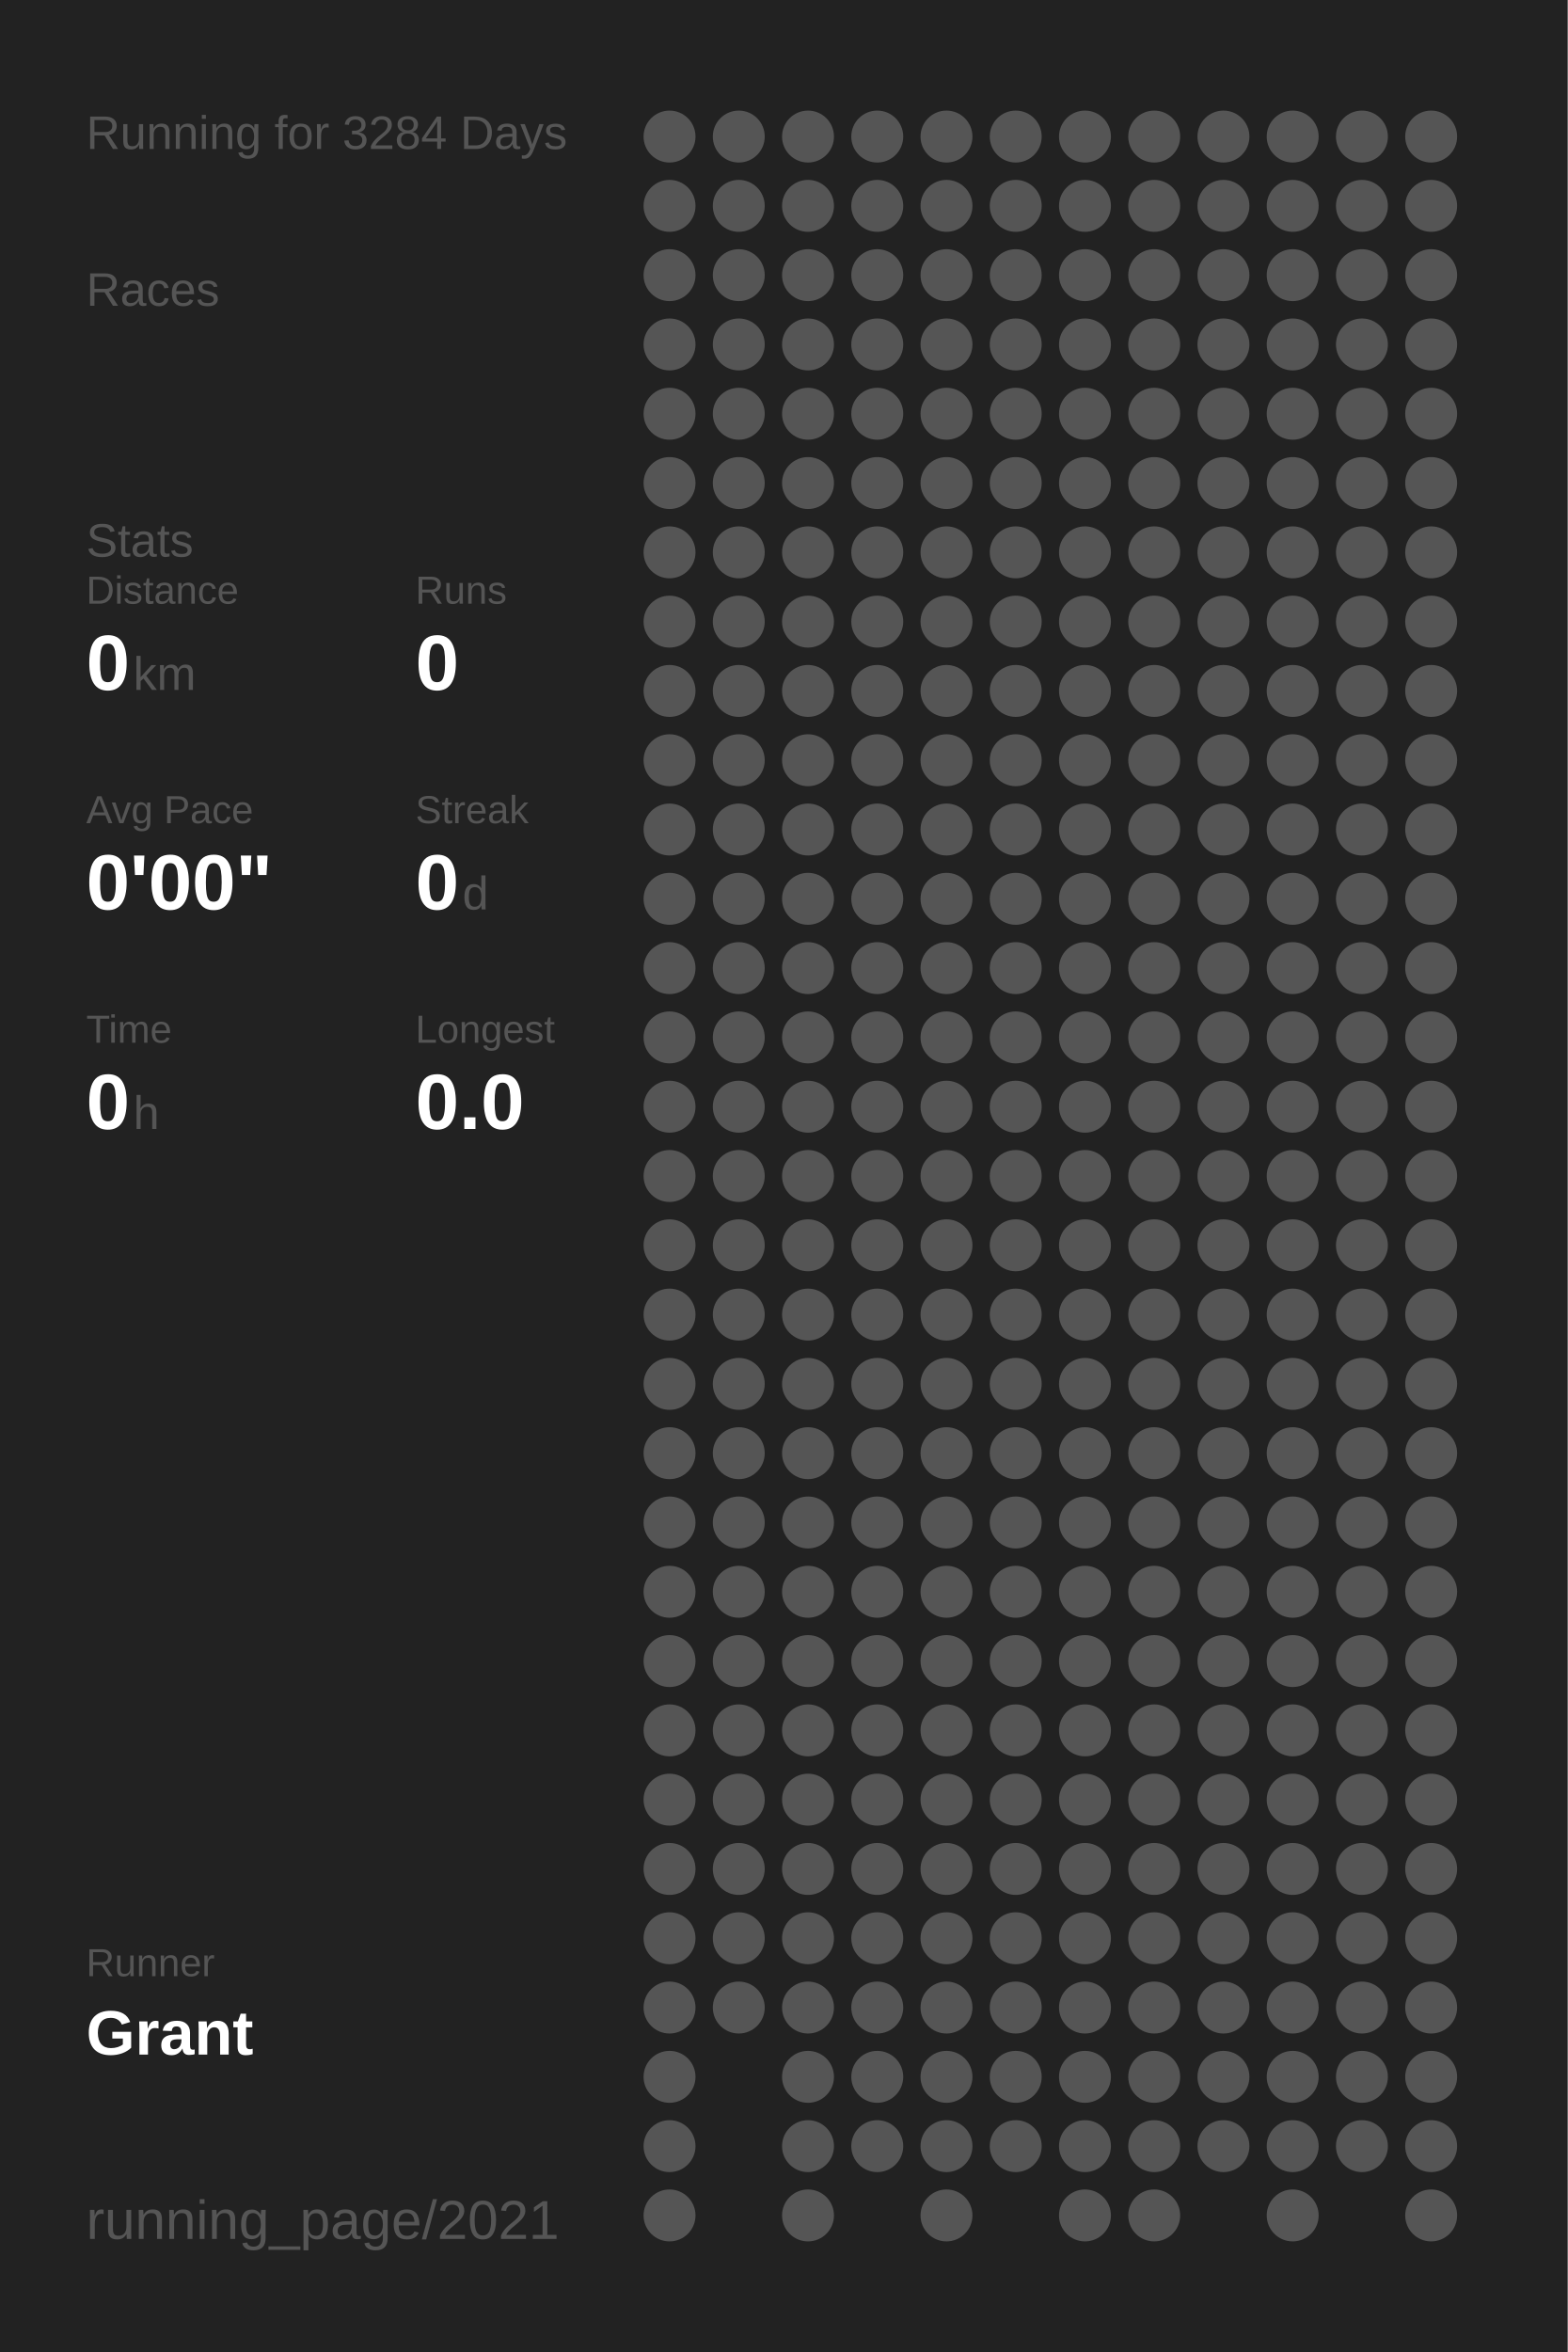
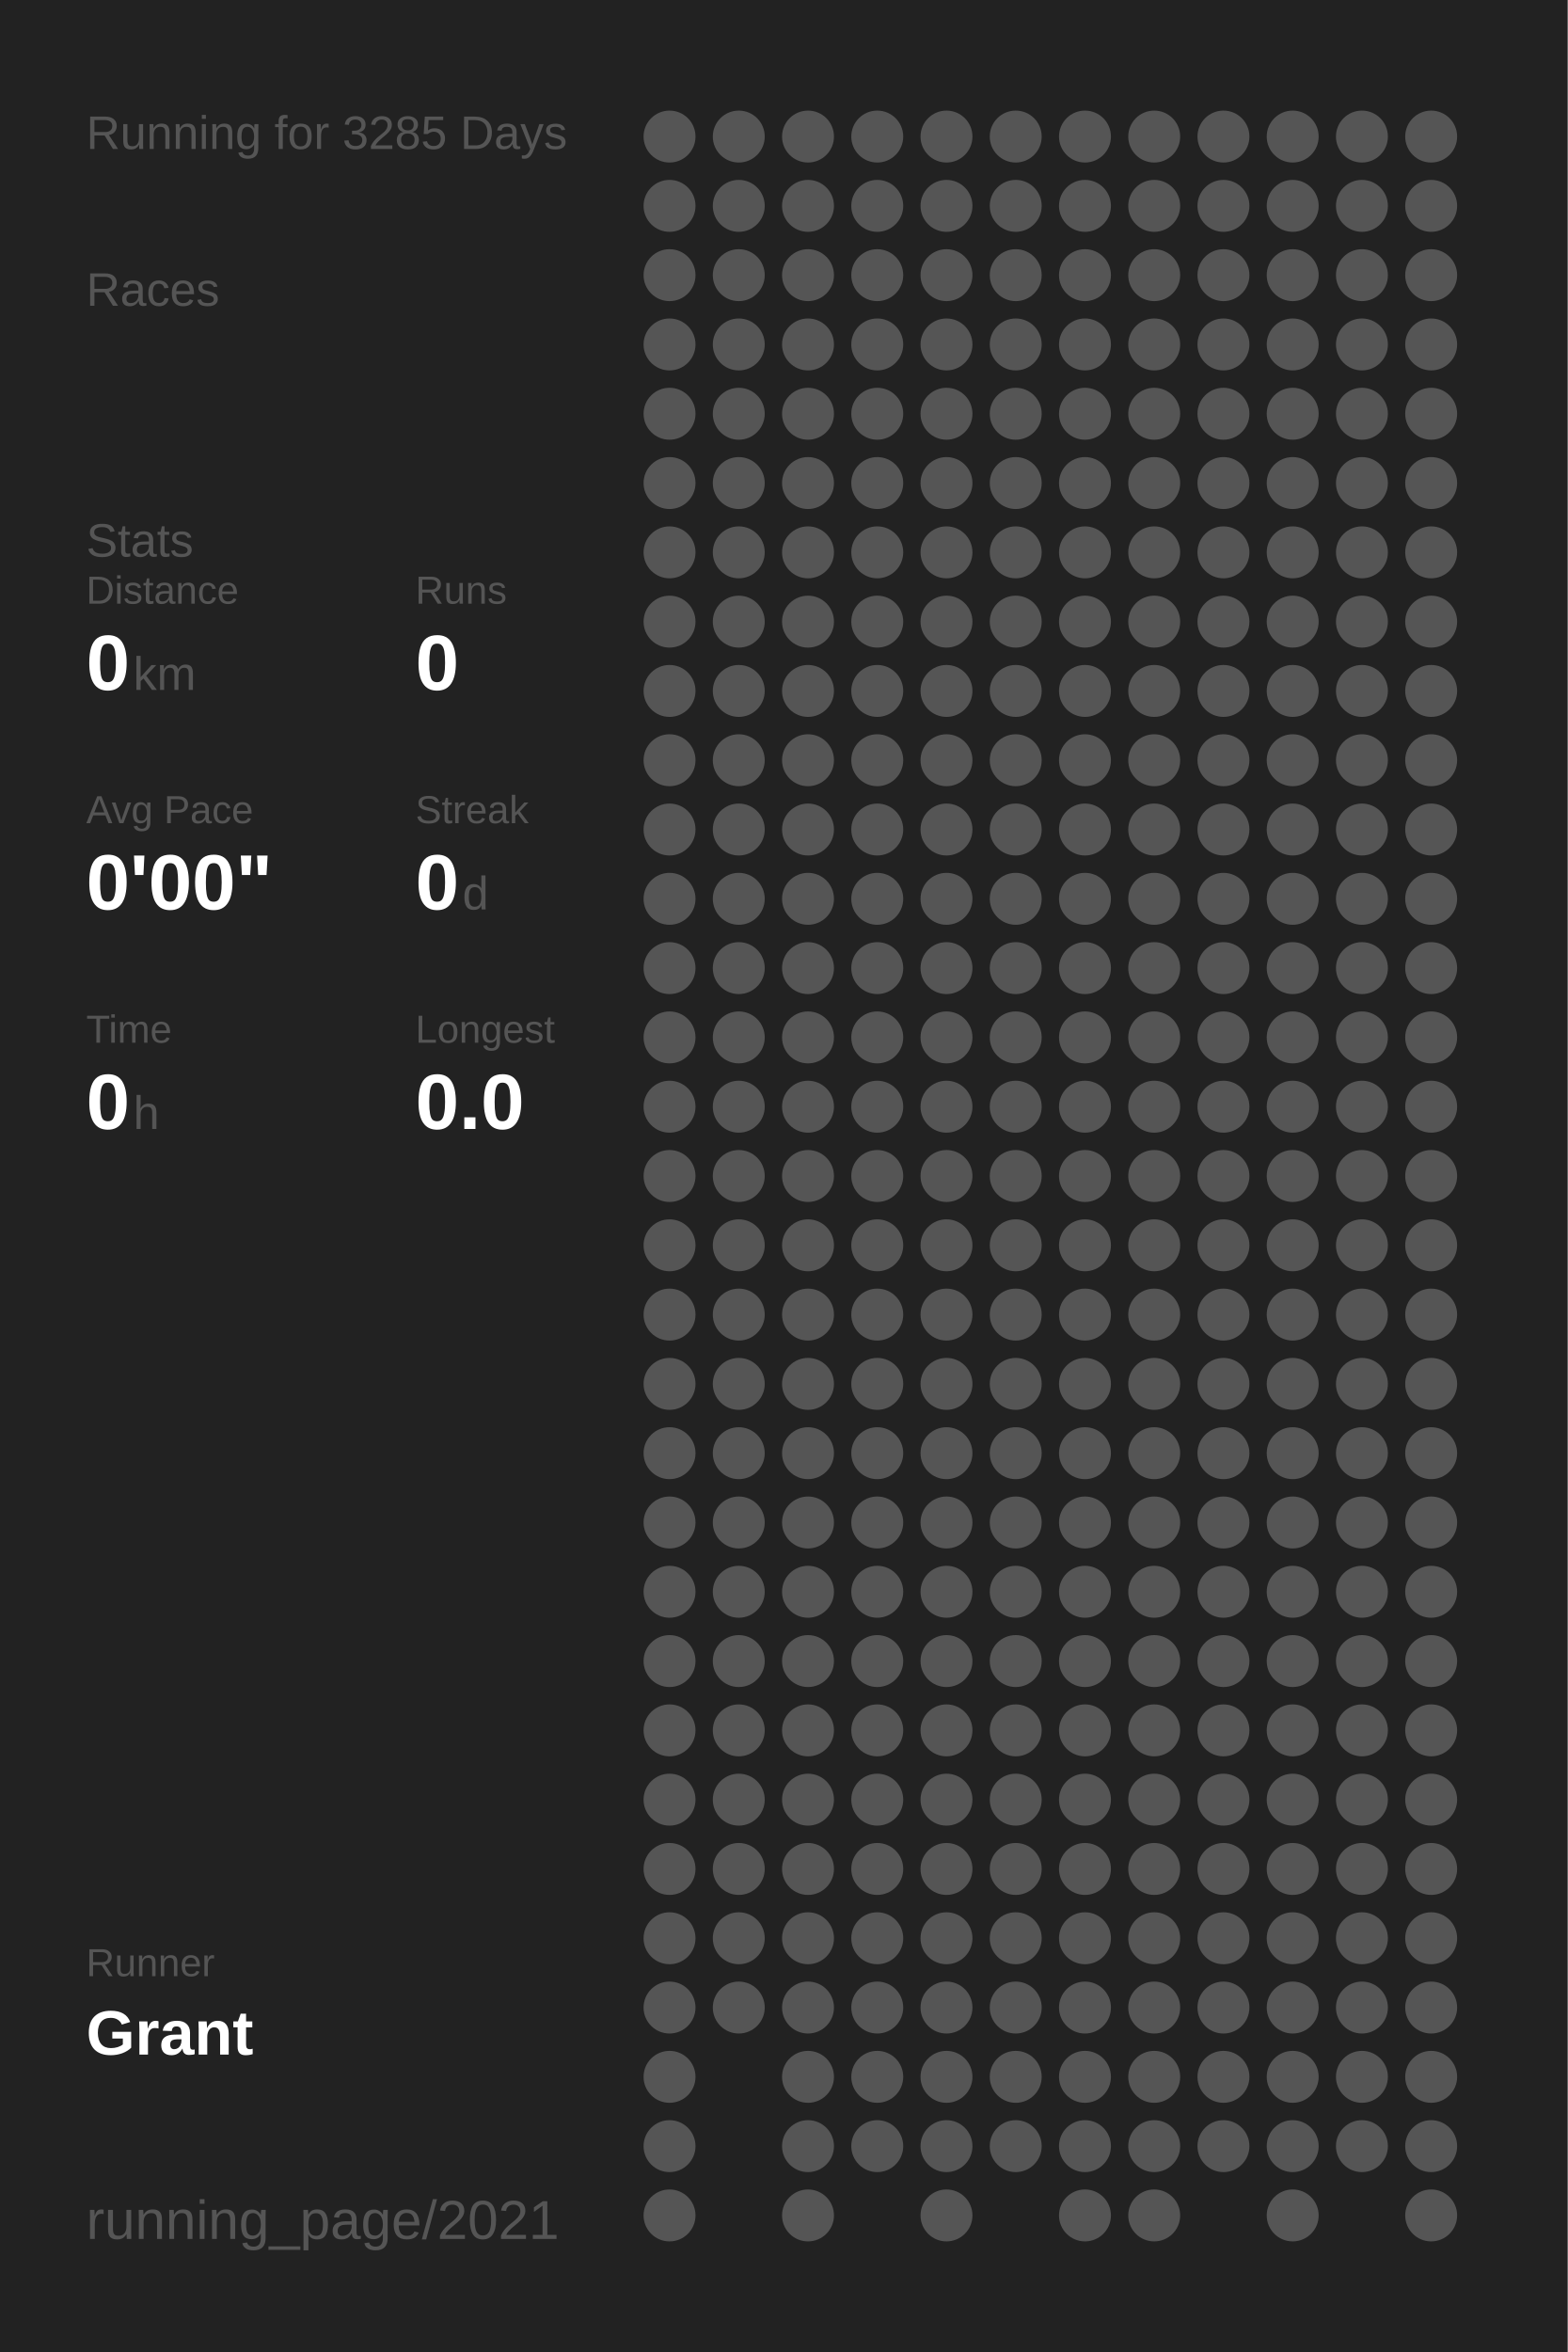
<svg xmlns="http://www.w3.org/2000/svg" baseProfile="full" height="300mm" version="1.1" viewBox="0,0,200,300" width="200mm">
  <defs />
  <rect fill="#222222" height="300" width="200" x="0" y="0" />
-   <text fill="#555555" style="font-size:6px; font-family:Arial;" x="11" y="19">Running for 3284 Days</text>
+   <text fill="#555555" style="font-size:6px; font-family:Arial;" x="11" y="19">Running for 3285 Days</text>
  <text fill="#555555" style="font-size:6px; font-family:Arial;" x="11" y="39">Races</text>
  <text fill="#555555" style="font-size:6px; font-family:Arial;" x="11" y="71">Stats</text>
  <text fill="#555555" style="font-size:5px; font-family:Arial;" x="11" y="77">Distance</text>
  <text fill="#FFFFFF" style="font-size:10px; font-family:Arial; font-weight:bold;" x="11" y="88">0</text>
  <text fill="#555555" style="font-size:6px; font-family:Arial;" x="17" y="88">km</text>
  <text fill="#555555" style="font-size:5px; font-family:Arial;" x="53" y="77">Runs</text>
  <text fill="#FFFFFF" style="font-size:10px; font-family:Arial; font-weight:bold;" x="53" y="88">0</text>
  <text fill="#555555" style="font-size:5px; font-family:Arial;" x="11" y="105">Avg Pace</text>
  <text fill="#FFFFFF" style="font-size:10px; font-family:Arial; font-weight:bold;" x="11" y="116">0'00"</text>
  <text fill="#555555" style="font-size:5px; font-family:Arial;" x="53" y="105">Streak</text>
  <text fill="#FFFFFF" style="font-size:10px; font-family:Arial; font-weight:bold;" x="53" y="116">0</text>
  <text fill="#555555" style="font-size:6px; font-family:Arial;" x="59" y="116">d</text>
  <text fill="#555555" style="font-size:5px; font-family:Arial;" x="11" y="133">Time</text>
  <text fill="#FFFFFF" style="font-size:10px; font-family:Arial; font-weight:bold;" x="11" y="144">0</text>
  <text fill="#555555" style="font-size:6px; font-family:Arial;" x="17" y="144">h</text>
  <text fill="#555555" style="font-size:5px; font-family:Arial;" x="53" y="133">Longest</text>
  <text fill="#FFFFFF" style="font-size:10px; font-family:Arial; font-weight:bold;" x="53" y="144">0.0</text>
  <text fill="#555555" style="font-size:5px; font-family:Arial;" x="11" y="252.065">Runner</text>
  <text fill="#FFFFFF" style="font-size:8px; font-family:Arial; font-weight:bold;" x="11" y="262.065">Grant</text>
  <text fill="#555555" style="font-size:7px; font-family:Arial;" x="11" y="285.581">running_page/2021</text>
  <circle cx="85.417" cy="17.419" fill="#555555" r="3.312" />
  <circle cx="85.417" cy="26.258" fill="#555555" r="3.312" />
  <circle cx="85.417" cy="35.097" fill="#555555" r="3.312" />
  <circle cx="85.417" cy="43.935" fill="#555555" r="3.312" />
  <circle cx="85.417" cy="52.774" fill="#555555" r="3.312" />
  <circle cx="85.417" cy="61.613" fill="#555555" r="3.312" />
  <circle cx="85.417" cy="70.452" fill="#555555" r="3.312" />
  <circle cx="85.417" cy="79.29" fill="#555555" r="3.312" />
  <circle cx="85.417" cy="88.129" fill="#555555" r="3.312" />
  <circle cx="85.417" cy="96.968" fill="#555555" r="3.312" />
  <circle cx="85.417" cy="105.806" fill="#555555" r="3.312" />
  <circle cx="85.417" cy="114.645" fill="#555555" r="3.312" />
  <circle cx="85.417" cy="123.484" fill="#555555" r="3.312" />
  <circle cx="85.417" cy="132.323" fill="#555555" r="3.312" />
  <circle cx="85.417" cy="141.161" fill="#555555" r="3.312" />
  <circle cx="85.417" cy="150" fill="#555555" r="3.312" />
  <circle cx="85.417" cy="158.839" fill="#555555" r="3.312" />
  <circle cx="85.417" cy="167.677" fill="#555555" r="3.312" />
  <circle cx="85.417" cy="176.516" fill="#555555" r="3.312" />
  <circle cx="85.417" cy="185.355" fill="#555555" r="3.312" />
  <circle cx="85.417" cy="194.194" fill="#555555" r="3.312" />
  <circle cx="85.417" cy="203.032" fill="#555555" r="3.312" />
  <circle cx="85.417" cy="211.871" fill="#555555" r="3.312" />
  <circle cx="85.417" cy="220.71" fill="#555555" r="3.312" />
  <circle cx="85.417" cy="229.548" fill="#555555" r="3.312" />
  <circle cx="85.417" cy="238.387" fill="#555555" r="3.312" />
  <circle cx="85.417" cy="247.226" fill="#555555" r="3.312" />
  <circle cx="85.417" cy="256.065" fill="#555555" r="3.312" />
  <circle cx="85.417" cy="264.903" fill="#555555" r="3.312" />
  <circle cx="85.417" cy="273.742" fill="#555555" r="3.312" />
  <circle cx="85.417" cy="282.581" fill="#555555" r="3.312" />
  <circle cx="94.25" cy="17.419" fill="#555555" r="3.312" />
  <circle cx="94.25" cy="26.258" fill="#555555" r="3.312" />
  <circle cx="94.25" cy="35.097" fill="#555555" r="3.312" />
  <circle cx="94.25" cy="43.935" fill="#555555" r="3.312" />
  <circle cx="94.25" cy="52.774" fill="#555555" r="3.312" />
  <circle cx="94.25" cy="61.613" fill="#555555" r="3.312" />
  <circle cx="94.25" cy="70.452" fill="#555555" r="3.312" />
  <circle cx="94.25" cy="79.29" fill="#555555" r="3.312" />
  <circle cx="94.25" cy="88.129" fill="#555555" r="3.312" />
  <circle cx="94.25" cy="96.968" fill="#555555" r="3.312" />
  <circle cx="94.25" cy="105.806" fill="#555555" r="3.312" />
  <circle cx="94.25" cy="114.645" fill="#555555" r="3.312" />
  <circle cx="94.25" cy="123.484" fill="#555555" r="3.312" />
  <circle cx="94.25" cy="132.323" fill="#555555" r="3.312" />
  <circle cx="94.25" cy="141.161" fill="#555555" r="3.312" />
  <circle cx="94.25" cy="150" fill="#555555" r="3.312" />
  <circle cx="94.25" cy="158.839" fill="#555555" r="3.312" />
  <circle cx="94.25" cy="167.677" fill="#555555" r="3.312" />
  <circle cx="94.25" cy="176.516" fill="#555555" r="3.312" />
  <circle cx="94.25" cy="185.355" fill="#555555" r="3.312" />
  <circle cx="94.25" cy="194.194" fill="#555555" r="3.312" />
  <circle cx="94.25" cy="203.032" fill="#555555" r="3.312" />
  <circle cx="94.25" cy="211.871" fill="#555555" r="3.312" />
  <circle cx="94.25" cy="220.71" fill="#555555" r="3.312" />
  <circle cx="94.25" cy="229.548" fill="#555555" r="3.312" />
  <circle cx="94.25" cy="238.387" fill="#555555" r="3.312" />
  <circle cx="94.25" cy="247.226" fill="#555555" r="3.312" />
  <circle cx="94.25" cy="256.065" fill="#555555" r="3.312" />
  <circle cx="103.083" cy="17.419" fill="#555555" r="3.312" />
  <circle cx="103.083" cy="26.258" fill="#555555" r="3.312" />
  <circle cx="103.083" cy="35.097" fill="#555555" r="3.312" />
  <circle cx="103.083" cy="43.935" fill="#555555" r="3.312" />
  <circle cx="103.083" cy="52.774" fill="#555555" r="3.312" />
  <circle cx="103.083" cy="61.613" fill="#555555" r="3.312" />
  <circle cx="103.083" cy="70.452" fill="#555555" r="3.312" />
  <circle cx="103.083" cy="79.29" fill="#555555" r="3.312" />
  <circle cx="103.083" cy="88.129" fill="#555555" r="3.312" />
  <circle cx="103.083" cy="96.968" fill="#555555" r="3.312" />
  <circle cx="103.083" cy="105.806" fill="#555555" r="3.312" />
  <circle cx="103.083" cy="114.645" fill="#555555" r="3.312" />
  <circle cx="103.083" cy="123.484" fill="#555555" r="3.312" />
  <circle cx="103.083" cy="132.323" fill="#555555" r="3.312" />
  <circle cx="103.083" cy="141.161" fill="#555555" r="3.312" />
  <circle cx="103.083" cy="150" fill="#555555" r="3.312" />
  <circle cx="103.083" cy="158.839" fill="#555555" r="3.312" />
  <circle cx="103.083" cy="167.677" fill="#555555" r="3.312" />
  <circle cx="103.083" cy="176.516" fill="#555555" r="3.312" />
  <circle cx="103.083" cy="185.355" fill="#555555" r="3.312" />
  <circle cx="103.083" cy="194.194" fill="#555555" r="3.312" />
  <circle cx="103.083" cy="203.032" fill="#555555" r="3.312" />
  <circle cx="103.083" cy="211.871" fill="#555555" r="3.312" />
  <circle cx="103.083" cy="220.71" fill="#555555" r="3.312" />
  <circle cx="103.083" cy="229.548" fill="#555555" r="3.312" />
  <circle cx="103.083" cy="238.387" fill="#555555" r="3.312" />
  <circle cx="103.083" cy="247.226" fill="#555555" r="3.312" />
  <circle cx="103.083" cy="256.065" fill="#555555" r="3.312" />
  <circle cx="103.083" cy="264.903" fill="#555555" r="3.312" />
  <circle cx="103.083" cy="273.742" fill="#555555" r="3.312" />
  <circle cx="103.083" cy="282.581" fill="#555555" r="3.312" />
  <circle cx="111.917" cy="17.419" fill="#555555" r="3.312" />
  <circle cx="111.917" cy="26.258" fill="#555555" r="3.312" />
  <circle cx="111.917" cy="35.097" fill="#555555" r="3.312" />
  <circle cx="111.917" cy="43.935" fill="#555555" r="3.312" />
  <circle cx="111.917" cy="52.774" fill="#555555" r="3.312" />
  <circle cx="111.917" cy="61.613" fill="#555555" r="3.312" />
  <circle cx="111.917" cy="70.452" fill="#555555" r="3.312" />
  <circle cx="111.917" cy="79.29" fill="#555555" r="3.312" />
  <circle cx="111.917" cy="88.129" fill="#555555" r="3.312" />
  <circle cx="111.917" cy="96.968" fill="#555555" r="3.312" />
  <circle cx="111.917" cy="105.806" fill="#555555" r="3.312" />
  <circle cx="111.917" cy="114.645" fill="#555555" r="3.312" />
  <circle cx="111.917" cy="123.484" fill="#555555" r="3.312" />
  <circle cx="111.917" cy="132.323" fill="#555555" r="3.312" />
  <circle cx="111.917" cy="141.161" fill="#555555" r="3.312" />
  <circle cx="111.917" cy="150" fill="#555555" r="3.312" />
  <circle cx="111.917" cy="158.839" fill="#555555" r="3.312" />
  <circle cx="111.917" cy="167.677" fill="#555555" r="3.312" />
  <circle cx="111.917" cy="176.516" fill="#555555" r="3.312" />
  <circle cx="111.917" cy="185.355" fill="#555555" r="3.312" />
  <circle cx="111.917" cy="194.194" fill="#555555" r="3.312" />
  <circle cx="111.917" cy="203.032" fill="#555555" r="3.312" />
  <circle cx="111.917" cy="211.871" fill="#555555" r="3.312" />
  <circle cx="111.917" cy="220.71" fill="#555555" r="3.312" />
  <circle cx="111.917" cy="229.548" fill="#555555" r="3.312" />
  <circle cx="111.917" cy="238.387" fill="#555555" r="3.312" />
  <circle cx="111.917" cy="247.226" fill="#555555" r="3.312" />
  <circle cx="111.917" cy="256.065" fill="#555555" r="3.312" />
  <circle cx="111.917" cy="264.903" fill="#555555" r="3.312" />
  <circle cx="111.917" cy="273.742" fill="#555555" r="3.312" />
  <circle cx="120.75" cy="17.419" fill="#555555" r="3.312" />
  <circle cx="120.75" cy="26.258" fill="#555555" r="3.312" />
  <circle cx="120.75" cy="35.097" fill="#555555" r="3.312" />
  <circle cx="120.75" cy="43.935" fill="#555555" r="3.312" />
  <circle cx="120.75" cy="52.774" fill="#555555" r="3.312" />
  <circle cx="120.75" cy="61.613" fill="#555555" r="3.312" />
  <circle cx="120.75" cy="70.452" fill="#555555" r="3.312" />
  <circle cx="120.75" cy="79.29" fill="#555555" r="3.312" />
  <circle cx="120.75" cy="88.129" fill="#555555" r="3.312" />
  <circle cx="120.75" cy="96.968" fill="#555555" r="3.312" />
  <circle cx="120.75" cy="105.806" fill="#555555" r="3.312" />
  <circle cx="120.75" cy="114.645" fill="#555555" r="3.312" />
  <circle cx="120.75" cy="123.484" fill="#555555" r="3.312" />
  <circle cx="120.75" cy="132.323" fill="#555555" r="3.312" />
  <circle cx="120.75" cy="141.161" fill="#555555" r="3.312" />
  <circle cx="120.75" cy="150" fill="#555555" r="3.312" />
  <circle cx="120.75" cy="158.839" fill="#555555" r="3.312" />
  <circle cx="120.75" cy="167.677" fill="#555555" r="3.312" />
  <circle cx="120.75" cy="176.516" fill="#555555" r="3.312" />
  <circle cx="120.75" cy="185.355" fill="#555555" r="3.312" />
  <circle cx="120.75" cy="194.194" fill="#555555" r="3.312" />
  <circle cx="120.75" cy="203.032" fill="#555555" r="3.312" />
  <circle cx="120.75" cy="211.871" fill="#555555" r="3.312" />
  <circle cx="120.75" cy="220.71" fill="#555555" r="3.312" />
  <circle cx="120.75" cy="229.548" fill="#555555" r="3.312" />
  <circle cx="120.75" cy="238.387" fill="#555555" r="3.312" />
  <circle cx="120.75" cy="247.226" fill="#555555" r="3.312" />
  <circle cx="120.75" cy="256.065" fill="#555555" r="3.312" />
  <circle cx="120.75" cy="264.903" fill="#555555" r="3.312" />
  <circle cx="120.75" cy="273.742" fill="#555555" r="3.312" />
  <circle cx="120.75" cy="282.581" fill="#555555" r="3.312" />
  <circle cx="129.583" cy="17.419" fill="#555555" r="3.312" />
  <circle cx="129.583" cy="26.258" fill="#555555" r="3.312" />
  <circle cx="129.583" cy="35.097" fill="#555555" r="3.312" />
  <circle cx="129.583" cy="43.935" fill="#555555" r="3.312" />
  <circle cx="129.583" cy="52.774" fill="#555555" r="3.312" />
  <circle cx="129.583" cy="61.613" fill="#555555" r="3.312" />
  <circle cx="129.583" cy="70.452" fill="#555555" r="3.312" />
  <circle cx="129.583" cy="79.29" fill="#555555" r="3.312" />
  <circle cx="129.583" cy="88.129" fill="#555555" r="3.312" />
  <circle cx="129.583" cy="96.968" fill="#555555" r="3.312" />
  <circle cx="129.583" cy="105.806" fill="#555555" r="3.312" />
  <circle cx="129.583" cy="114.645" fill="#555555" r="3.312" />
  <circle cx="129.583" cy="123.484" fill="#555555" r="3.312" />
  <circle cx="129.583" cy="132.323" fill="#555555" r="3.312" />
  <circle cx="129.583" cy="141.161" fill="#555555" r="3.312" />
  <circle cx="129.583" cy="150" fill="#555555" r="3.312" />
  <circle cx="129.583" cy="158.839" fill="#555555" r="3.312" />
  <circle cx="129.583" cy="167.677" fill="#555555" r="3.312" />
  <circle cx="129.583" cy="176.516" fill="#555555" r="3.312" />
  <circle cx="129.583" cy="185.355" fill="#555555" r="3.312" />
  <circle cx="129.583" cy="194.194" fill="#555555" r="3.312" />
  <circle cx="129.583" cy="203.032" fill="#555555" r="3.312" />
  <circle cx="129.583" cy="211.871" fill="#555555" r="3.312" />
  <circle cx="129.583" cy="220.71" fill="#555555" r="3.312" />
  <circle cx="129.583" cy="229.548" fill="#555555" r="3.312" />
  <circle cx="129.583" cy="238.387" fill="#555555" r="3.312" />
  <circle cx="129.583" cy="247.226" fill="#555555" r="3.312" />
  <circle cx="129.583" cy="256.065" fill="#555555" r="3.312" />
  <circle cx="129.583" cy="264.903" fill="#555555" r="3.312" />
  <circle cx="129.583" cy="273.742" fill="#555555" r="3.312" />
  <circle cx="138.417" cy="17.419" fill="#555555" r="3.312" />
  <circle cx="138.417" cy="26.258" fill="#555555" r="3.312" />
  <circle cx="138.417" cy="35.097" fill="#555555" r="3.312" />
  <circle cx="138.417" cy="43.935" fill="#555555" r="3.312" />
  <circle cx="138.417" cy="52.774" fill="#555555" r="3.312" />
  <circle cx="138.417" cy="61.613" fill="#555555" r="3.312" />
  <circle cx="138.417" cy="70.452" fill="#555555" r="3.312" />
  <circle cx="138.417" cy="79.29" fill="#555555" r="3.312" />
  <circle cx="138.417" cy="88.129" fill="#555555" r="3.312" />
  <circle cx="138.417" cy="96.968" fill="#555555" r="3.312" />
  <circle cx="138.417" cy="105.806" fill="#555555" r="3.312" />
  <circle cx="138.417" cy="114.645" fill="#555555" r="3.312" />
  <circle cx="138.417" cy="123.484" fill="#555555" r="3.312" />
  <circle cx="138.417" cy="132.323" fill="#555555" r="3.312" />
  <circle cx="138.417" cy="141.161" fill="#555555" r="3.312" />
  <circle cx="138.417" cy="150" fill="#555555" r="3.312" />
  <circle cx="138.417" cy="158.839" fill="#555555" r="3.312" />
  <circle cx="138.417" cy="167.677" fill="#555555" r="3.312" />
  <circle cx="138.417" cy="176.516" fill="#555555" r="3.312" />
  <circle cx="138.417" cy="185.355" fill="#555555" r="3.312" />
  <circle cx="138.417" cy="194.194" fill="#555555" r="3.312" />
  <circle cx="138.417" cy="203.032" fill="#555555" r="3.312" />
  <circle cx="138.417" cy="211.871" fill="#555555" r="3.312" />
  <circle cx="138.417" cy="220.71" fill="#555555" r="3.312" />
  <circle cx="138.417" cy="229.548" fill="#555555" r="3.312" />
  <circle cx="138.417" cy="238.387" fill="#555555" r="3.312" />
  <circle cx="138.417" cy="247.226" fill="#555555" r="3.312" />
  <circle cx="138.417" cy="256.065" fill="#555555" r="3.312" />
  <circle cx="138.417" cy="264.903" fill="#555555" r="3.312" />
  <circle cx="138.417" cy="273.742" fill="#555555" r="3.312" />
  <circle cx="138.417" cy="282.581" fill="#555555" r="3.312" />
  <circle cx="147.25" cy="17.419" fill="#555555" r="3.312" />
  <circle cx="147.25" cy="26.258" fill="#555555" r="3.312" />
  <circle cx="147.25" cy="35.097" fill="#555555" r="3.312" />
  <circle cx="147.25" cy="43.935" fill="#555555" r="3.312" />
  <circle cx="147.25" cy="52.774" fill="#555555" r="3.312" />
  <circle cx="147.25" cy="61.613" fill="#555555" r="3.312" />
  <circle cx="147.25" cy="70.452" fill="#555555" r="3.312" />
  <circle cx="147.25" cy="79.29" fill="#555555" r="3.312" />
  <circle cx="147.25" cy="88.129" fill="#555555" r="3.312" />
  <circle cx="147.25" cy="96.968" fill="#555555" r="3.312" />
  <circle cx="147.25" cy="105.806" fill="#555555" r="3.312" />
  <circle cx="147.25" cy="114.645" fill="#555555" r="3.312" />
  <circle cx="147.25" cy="123.484" fill="#555555" r="3.312" />
  <circle cx="147.25" cy="132.323" fill="#555555" r="3.312" />
  <circle cx="147.25" cy="141.161" fill="#555555" r="3.312" />
  <circle cx="147.25" cy="150" fill="#555555" r="3.312" />
  <circle cx="147.25" cy="158.839" fill="#555555" r="3.312" />
  <circle cx="147.25" cy="167.677" fill="#555555" r="3.312" />
  <circle cx="147.25" cy="176.516" fill="#555555" r="3.312" />
  <circle cx="147.25" cy="185.355" fill="#555555" r="3.312" />
  <circle cx="147.25" cy="194.194" fill="#555555" r="3.312" />
  <circle cx="147.25" cy="203.032" fill="#555555" r="3.312" />
  <circle cx="147.25" cy="211.871" fill="#555555" r="3.312" />
  <circle cx="147.25" cy="220.71" fill="#555555" r="3.312" />
  <circle cx="147.25" cy="229.548" fill="#555555" r="3.312" />
  <circle cx="147.25" cy="238.387" fill="#555555" r="3.312" />
  <circle cx="147.25" cy="247.226" fill="#555555" r="3.312" />
  <circle cx="147.25" cy="256.065" fill="#555555" r="3.312" />
  <circle cx="147.25" cy="264.903" fill="#555555" r="3.312" />
  <circle cx="147.25" cy="273.742" fill="#555555" r="3.312" />
  <circle cx="147.25" cy="282.581" fill="#555555" r="3.312" />
  <circle cx="156.083" cy="17.419" fill="#555555" r="3.312" />
  <circle cx="156.083" cy="26.258" fill="#555555" r="3.312" />
  <circle cx="156.083" cy="35.097" fill="#555555" r="3.312" />
  <circle cx="156.083" cy="43.935" fill="#555555" r="3.312" />
  <circle cx="156.083" cy="52.774" fill="#555555" r="3.312" />
  <circle cx="156.083" cy="61.613" fill="#555555" r="3.312" />
  <circle cx="156.083" cy="70.452" fill="#555555" r="3.312" />
  <circle cx="156.083" cy="79.29" fill="#555555" r="3.312" />
  <circle cx="156.083" cy="88.129" fill="#555555" r="3.312" />
  <circle cx="156.083" cy="96.968" fill="#555555" r="3.312" />
  <circle cx="156.083" cy="105.806" fill="#555555" r="3.312" />
  <circle cx="156.083" cy="114.645" fill="#555555" r="3.312" />
  <circle cx="156.083" cy="123.484" fill="#555555" r="3.312" />
  <circle cx="156.083" cy="132.323" fill="#555555" r="3.312" />
  <circle cx="156.083" cy="141.161" fill="#555555" r="3.312" />
  <circle cx="156.083" cy="150" fill="#555555" r="3.312" />
  <circle cx="156.083" cy="158.839" fill="#555555" r="3.312" />
  <circle cx="156.083" cy="167.677" fill="#555555" r="3.312" />
  <circle cx="156.083" cy="176.516" fill="#555555" r="3.312" />
  <circle cx="156.083" cy="185.355" fill="#555555" r="3.312" />
  <circle cx="156.083" cy="194.194" fill="#555555" r="3.312" />
  <circle cx="156.083" cy="203.032" fill="#555555" r="3.312" />
  <circle cx="156.083" cy="211.871" fill="#555555" r="3.312" />
  <circle cx="156.083" cy="220.71" fill="#555555" r="3.312" />
  <circle cx="156.083" cy="229.548" fill="#555555" r="3.312" />
  <circle cx="156.083" cy="238.387" fill="#555555" r="3.312" />
  <circle cx="156.083" cy="247.226" fill="#555555" r="3.312" />
  <circle cx="156.083" cy="256.065" fill="#555555" r="3.312" />
  <circle cx="156.083" cy="264.903" fill="#555555" r="3.312" />
  <circle cx="156.083" cy="273.742" fill="#555555" r="3.312" />
  <circle cx="164.917" cy="17.419" fill="#555555" r="3.312" />
  <circle cx="164.917" cy="26.258" fill="#555555" r="3.312" />
  <circle cx="164.917" cy="35.097" fill="#555555" r="3.312" />
  <circle cx="164.917" cy="43.935" fill="#555555" r="3.312" />
  <circle cx="164.917" cy="52.774" fill="#555555" r="3.312" />
  <circle cx="164.917" cy="61.613" fill="#555555" r="3.312" />
  <circle cx="164.917" cy="70.452" fill="#555555" r="3.312" />
  <circle cx="164.917" cy="79.29" fill="#555555" r="3.312" />
  <circle cx="164.917" cy="88.129" fill="#555555" r="3.312" />
  <circle cx="164.917" cy="96.968" fill="#555555" r="3.312" />
  <circle cx="164.917" cy="105.806" fill="#555555" r="3.312" />
  <circle cx="164.917" cy="114.645" fill="#555555" r="3.312" />
  <circle cx="164.917" cy="123.484" fill="#555555" r="3.312" />
  <circle cx="164.917" cy="132.323" fill="#555555" r="3.312" />
  <circle cx="164.917" cy="141.161" fill="#555555" r="3.312" />
  <circle cx="164.917" cy="150" fill="#555555" r="3.312" />
  <circle cx="164.917" cy="158.839" fill="#555555" r="3.312" />
  <circle cx="164.917" cy="167.677" fill="#555555" r="3.312" />
  <circle cx="164.917" cy="176.516" fill="#555555" r="3.312" />
  <circle cx="164.917" cy="185.355" fill="#555555" r="3.312" />
  <circle cx="164.917" cy="194.194" fill="#555555" r="3.312" />
  <circle cx="164.917" cy="203.032" fill="#555555" r="3.312" />
  <circle cx="164.917" cy="211.871" fill="#555555" r="3.312" />
  <circle cx="164.917" cy="220.71" fill="#555555" r="3.312" />
  <circle cx="164.917" cy="229.548" fill="#555555" r="3.312" />
  <circle cx="164.917" cy="238.387" fill="#555555" r="3.312" />
  <circle cx="164.917" cy="247.226" fill="#555555" r="3.312" />
  <circle cx="164.917" cy="256.065" fill="#555555" r="3.312" />
  <circle cx="164.917" cy="264.903" fill="#555555" r="3.312" />
  <circle cx="164.917" cy="273.742" fill="#555555" r="3.312" />
  <circle cx="164.917" cy="282.581" fill="#555555" r="3.312" />
  <circle cx="173.75" cy="17.419" fill="#555555" r="3.312" />
  <circle cx="173.75" cy="26.258" fill="#555555" r="3.312" />
  <circle cx="173.75" cy="35.097" fill="#555555" r="3.312" />
  <circle cx="173.75" cy="43.935" fill="#555555" r="3.312" />
  <circle cx="173.75" cy="52.774" fill="#555555" r="3.312" />
  <circle cx="173.75" cy="61.613" fill="#555555" r="3.312" />
  <circle cx="173.75" cy="70.452" fill="#555555" r="3.312" />
  <circle cx="173.75" cy="79.29" fill="#555555" r="3.312" />
  <circle cx="173.75" cy="88.129" fill="#555555" r="3.312" />
  <circle cx="173.75" cy="96.968" fill="#555555" r="3.312" />
  <circle cx="173.75" cy="105.806" fill="#555555" r="3.312" />
  <circle cx="173.75" cy="114.645" fill="#555555" r="3.312" />
  <circle cx="173.75" cy="123.484" fill="#555555" r="3.312" />
  <circle cx="173.75" cy="132.323" fill="#555555" r="3.312" />
  <circle cx="173.75" cy="141.161" fill="#555555" r="3.312" />
  <circle cx="173.75" cy="150" fill="#555555" r="3.312" />
  <circle cx="173.75" cy="158.839" fill="#555555" r="3.312" />
  <circle cx="173.75" cy="167.677" fill="#555555" r="3.312" />
  <circle cx="173.75" cy="176.516" fill="#555555" r="3.312" />
  <circle cx="173.75" cy="185.355" fill="#555555" r="3.312" />
  <circle cx="173.75" cy="194.194" fill="#555555" r="3.312" />
  <circle cx="173.75" cy="203.032" fill="#555555" r="3.312" />
  <circle cx="173.75" cy="211.871" fill="#555555" r="3.312" />
  <circle cx="173.75" cy="220.71" fill="#555555" r="3.312" />
  <circle cx="173.75" cy="229.548" fill="#555555" r="3.312" />
  <circle cx="173.75" cy="238.387" fill="#555555" r="3.312" />
  <circle cx="173.75" cy="247.226" fill="#555555" r="3.312" />
  <circle cx="173.75" cy="256.065" fill="#555555" r="3.312" />
  <circle cx="173.75" cy="264.903" fill="#555555" r="3.312" />
  <circle cx="173.75" cy="273.742" fill="#555555" r="3.312" />
  <circle cx="182.583" cy="17.419" fill="#555555" r="3.312" />
  <circle cx="182.583" cy="26.258" fill="#555555" r="3.312" />
  <circle cx="182.583" cy="35.097" fill="#555555" r="3.312" />
  <circle cx="182.583" cy="43.935" fill="#555555" r="3.312" />
  <circle cx="182.583" cy="52.774" fill="#555555" r="3.312" />
  <circle cx="182.583" cy="61.613" fill="#555555" r="3.312" />
  <circle cx="182.583" cy="70.452" fill="#555555" r="3.312" />
  <circle cx="182.583" cy="79.29" fill="#555555" r="3.312" />
  <circle cx="182.583" cy="88.129" fill="#555555" r="3.312" />
  <circle cx="182.583" cy="96.968" fill="#555555" r="3.312" />
  <circle cx="182.583" cy="105.806" fill="#555555" r="3.312" />
  <circle cx="182.583" cy="114.645" fill="#555555" r="3.312" />
  <circle cx="182.583" cy="123.484" fill="#555555" r="3.312" />
  <circle cx="182.583" cy="132.323" fill="#555555" r="3.312" />
  <circle cx="182.583" cy="141.161" fill="#555555" r="3.312" />
  <circle cx="182.583" cy="150" fill="#555555" r="3.312" />
  <circle cx="182.583" cy="158.839" fill="#555555" r="3.312" />
  <circle cx="182.583" cy="167.677" fill="#555555" r="3.312" />
  <circle cx="182.583" cy="176.516" fill="#555555" r="3.312" />
  <circle cx="182.583" cy="185.355" fill="#555555" r="3.312" />
  <circle cx="182.583" cy="194.194" fill="#555555" r="3.312" />
  <circle cx="182.583" cy="203.032" fill="#555555" r="3.312" />
  <circle cx="182.583" cy="211.871" fill="#555555" r="3.312" />
  <circle cx="182.583" cy="220.71" fill="#555555" r="3.312" />
  <circle cx="182.583" cy="229.548" fill="#555555" r="3.312" />
  <circle cx="182.583" cy="238.387" fill="#555555" r="3.312" />
  <circle cx="182.583" cy="247.226" fill="#555555" r="3.312" />
  <circle cx="182.583" cy="256.065" fill="#555555" r="3.312" />
  <circle cx="182.583" cy="264.903" fill="#555555" r="3.312" />
  <circle cx="182.583" cy="273.742" fill="#555555" r="3.312" />
  <circle cx="182.583" cy="282.581" fill="#555555" r="3.312" />
</svg>
